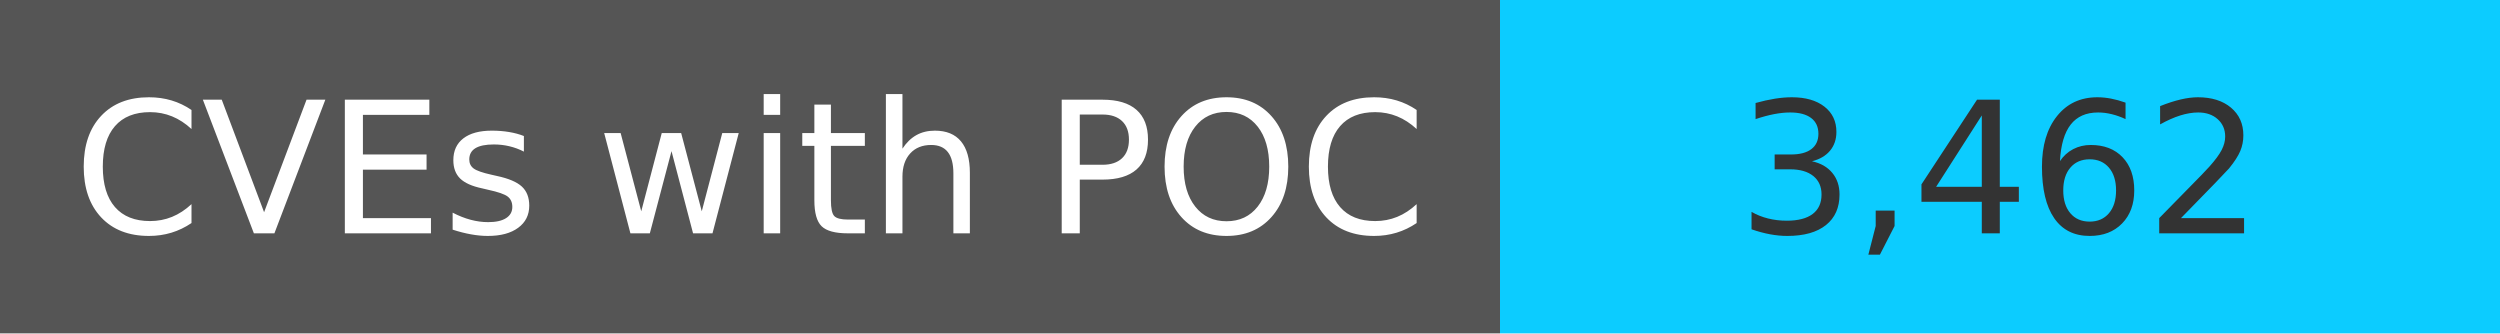
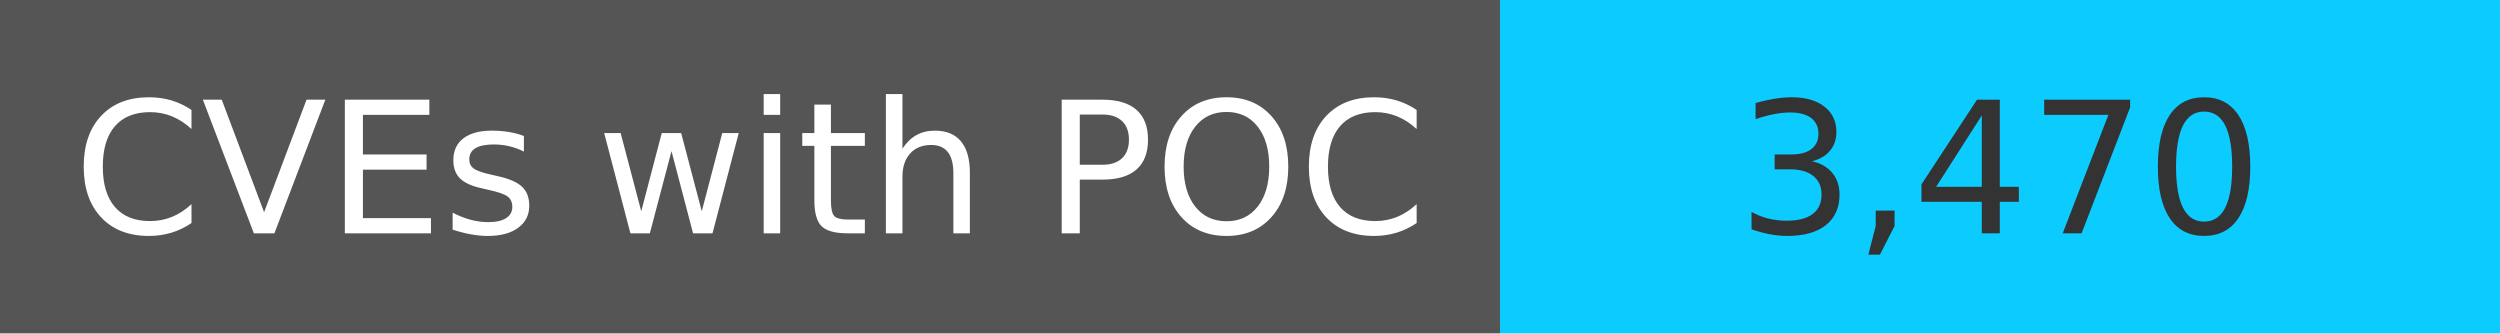
<svg xmlns="http://www.w3.org/2000/svg" width="150" height="20" role="img">
  <linearGradient id="s" x2="0" y2="100%">
    <stop offset="0" stop-color="#bbb" stop-opacity=".1" />
    <stop offset="1" stop-opacity=".1" />
  </linearGradient>
  <g>
    <rect width="90" height="20" fill="#555" />
    <rect x="90" width="267" height="20" fill="#0cccff" />
  </g>
  <g fill="#fff" text-anchor="middle" font-family="Verdana,Geneva,DejaVu Sans,sans-serif" text-rendering="geometricPrecision" font-size="110">
    <text x="450" y="140" transform="scale(.1)" fill="#fff">
            CVEs with POC
        </text>
    <text x="1200" y="140" transform="scale(.1)" fill="#333">
-             3,462
+             3,470
        </text>
  </g>
</svg>
